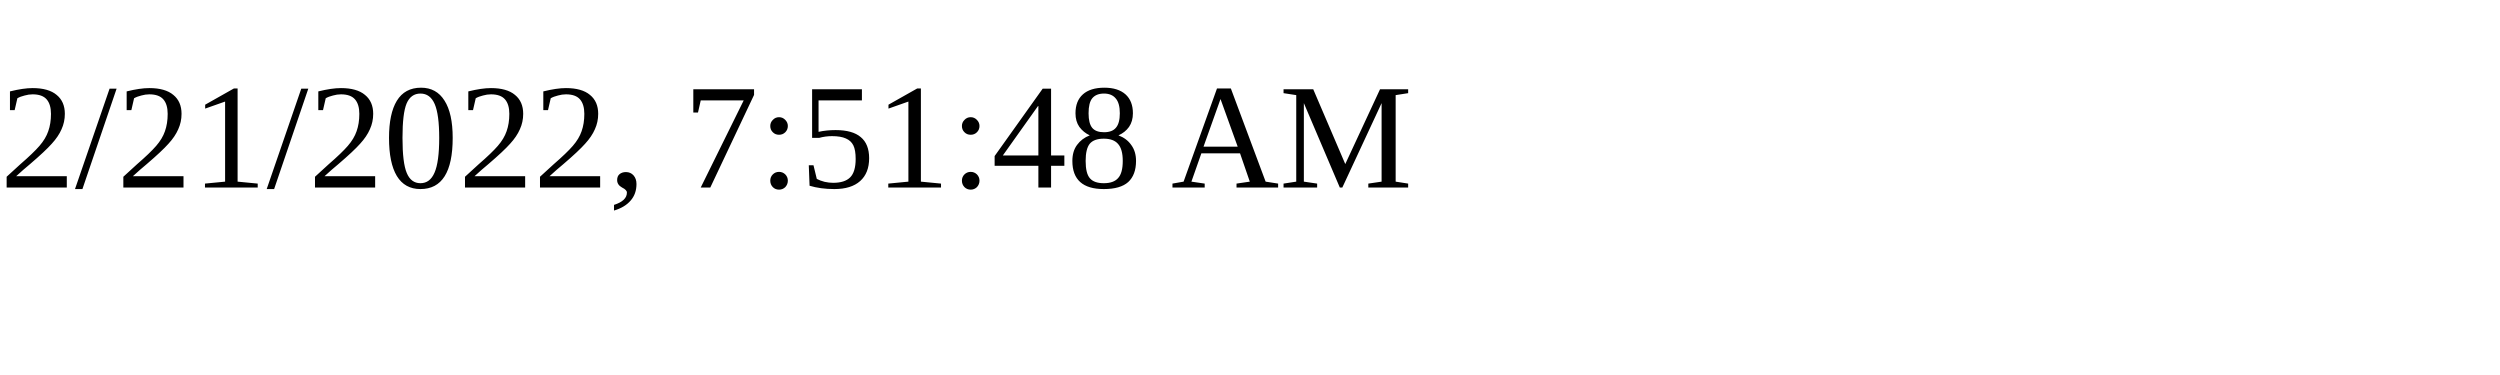
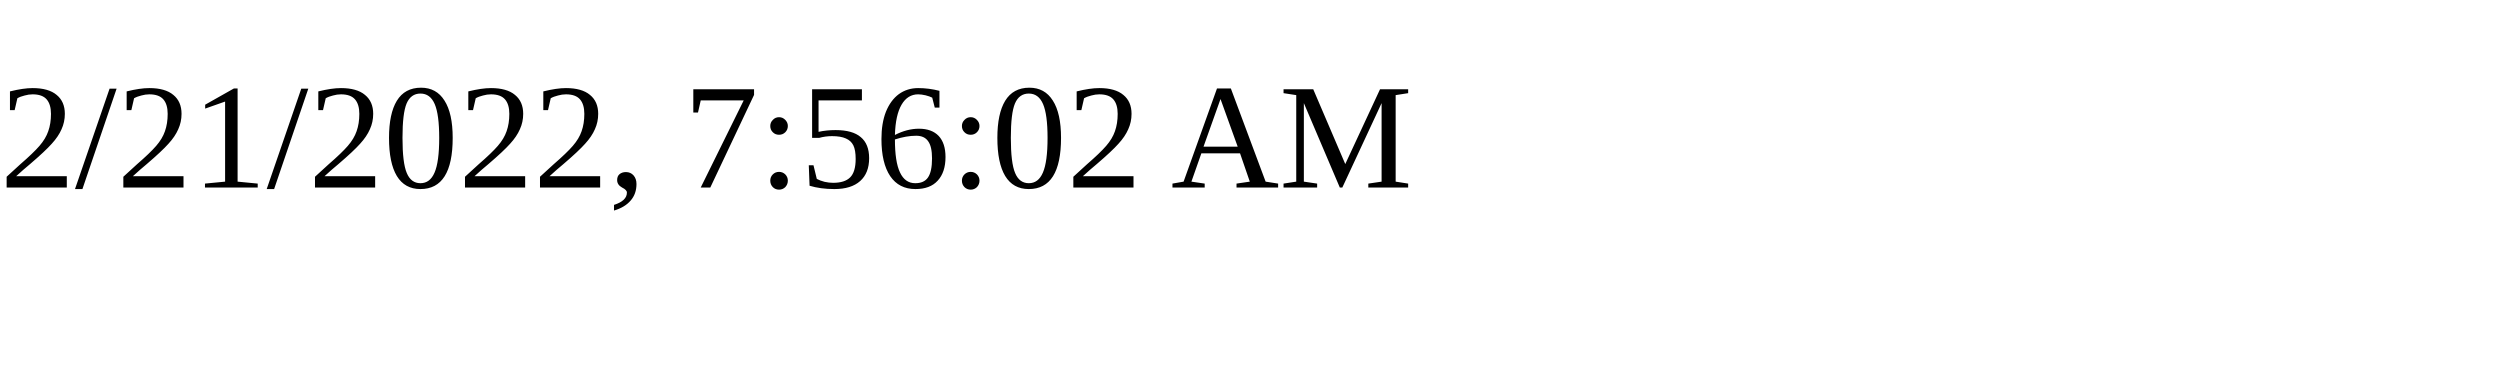
<svg xmlns="http://www.w3.org/2000/svg" height="30" width="200">
-   <text x="0" y="15">2/21/2022, 7:51:48 AM</text>
+   <text x="0" y="15">2/21/2022, 7:56:02 AM</text>
</svg>
